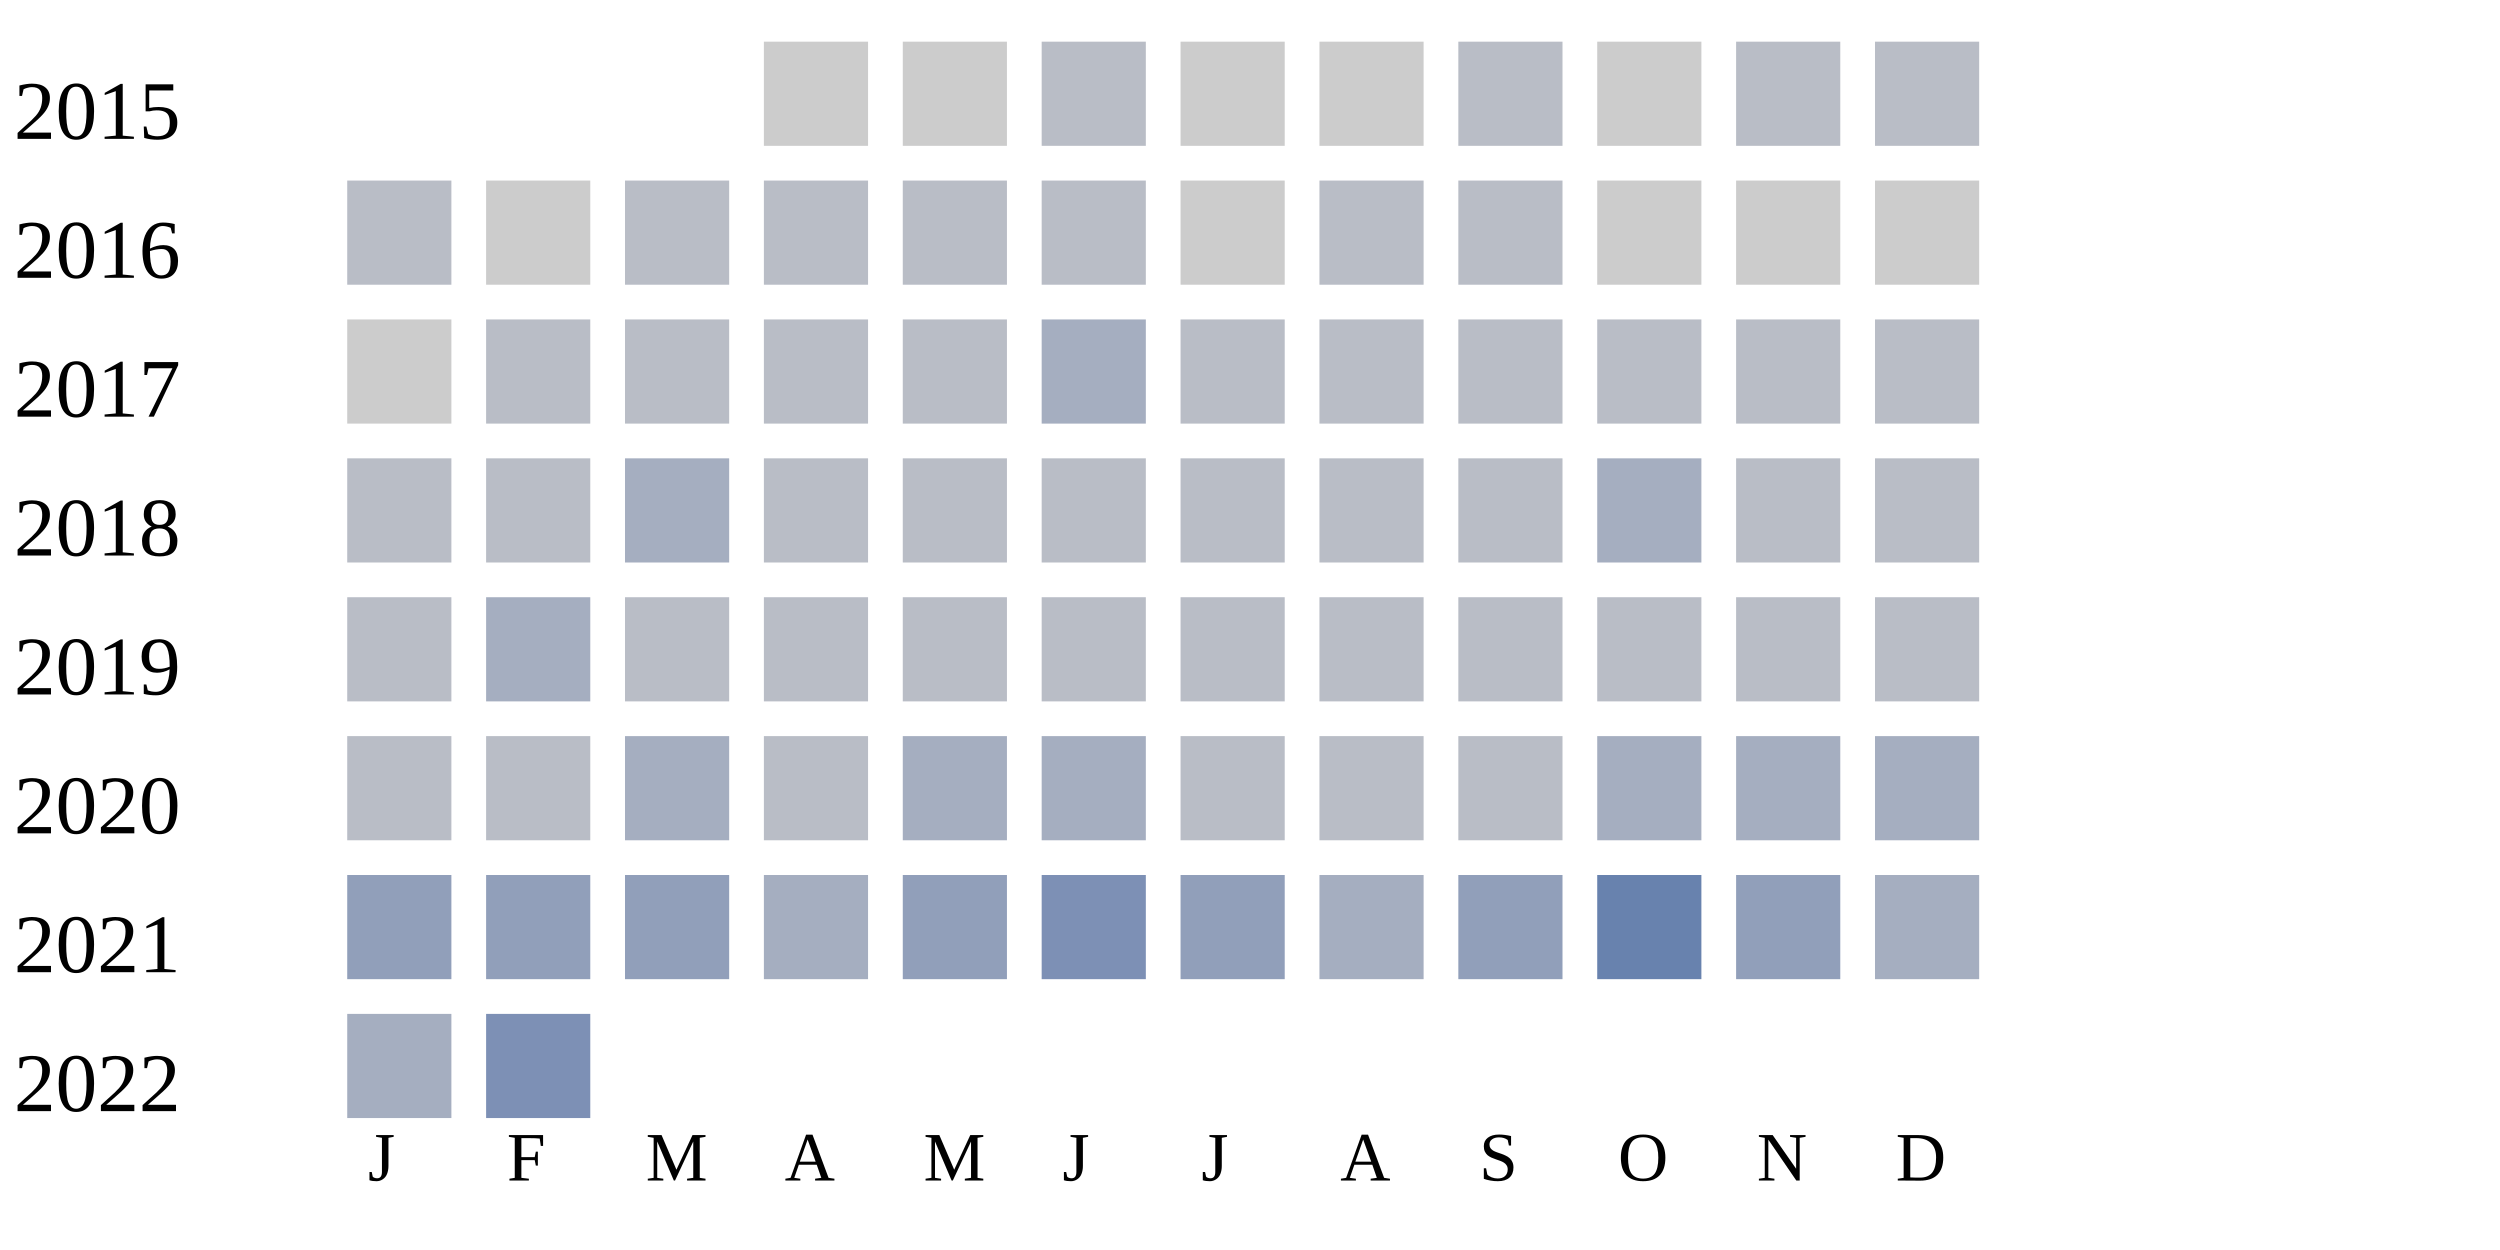
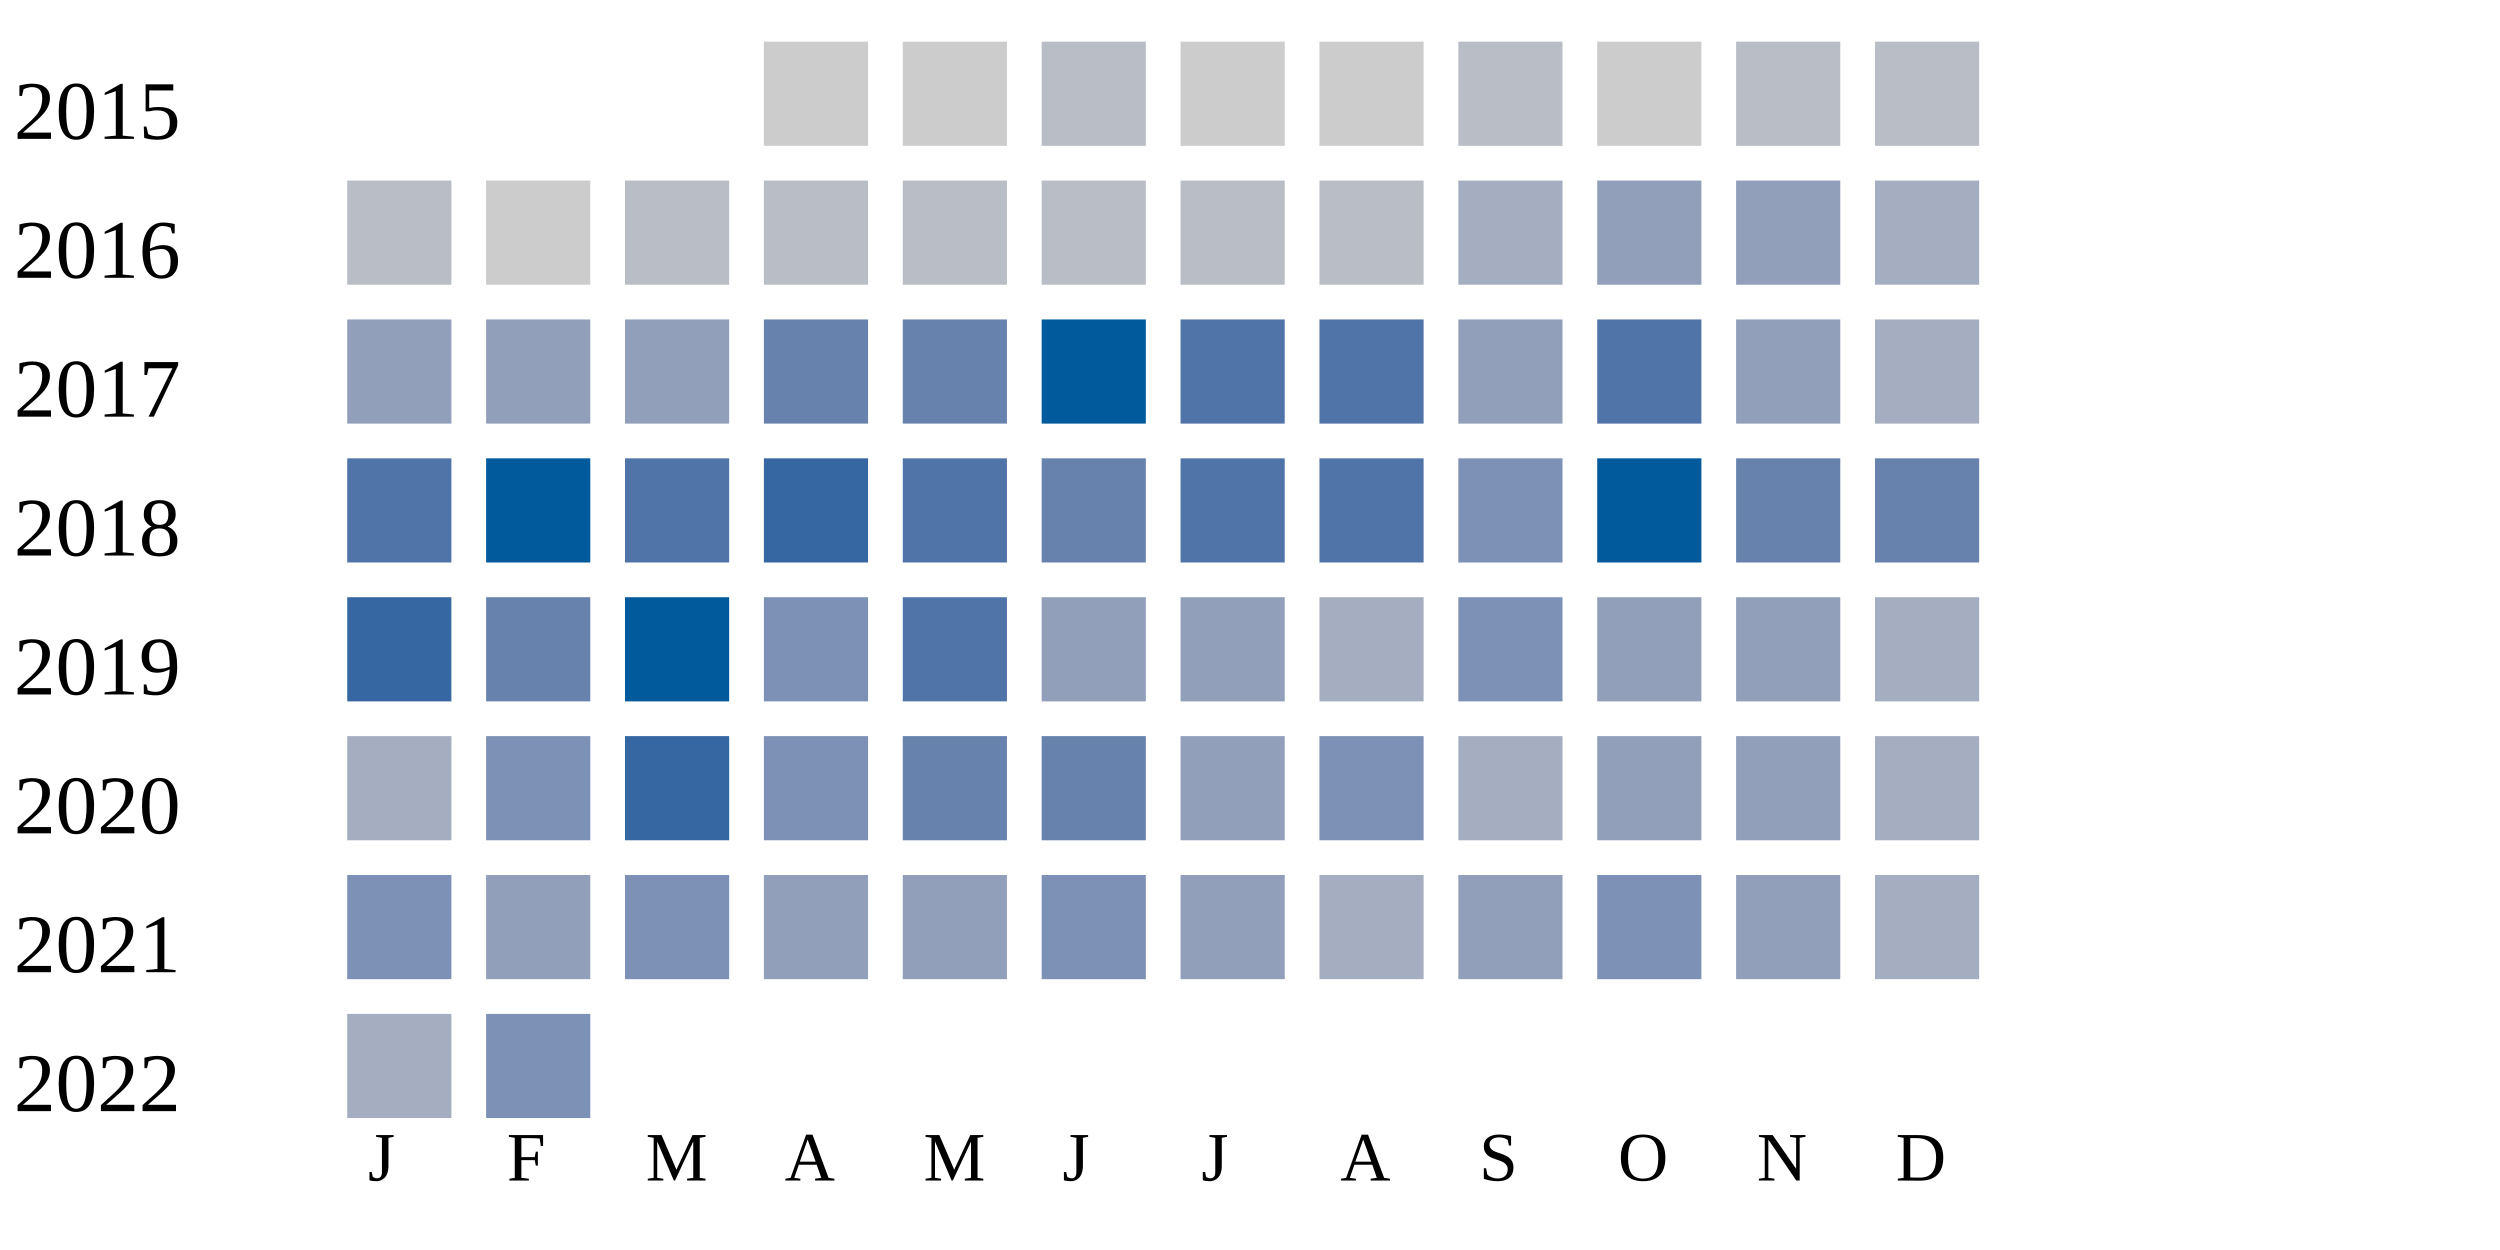
<svg xmlns="http://www.w3.org/2000/svg" width="360" height="180">
  <g transform="translate(0 0)">
    <text x="2" y="20">2015</text>
    <rect x="110" y="6" width="15" height="15" fill="#cccccc" />
    <rect x="130" y="6" width="15" height="15" fill="#cccccc" />
    <rect x="150" y="6" width="15" height="15" fill="#b9bdc6" />
    <rect x="170" y="6" width="15" height="15" fill="#cccccc" />
    <rect x="190" y="6" width="15" height="15" fill="#cccccc" />
    <rect x="210" y="6" width="15" height="15" fill="#b9bdc6" />
    <rect x="230" y="6" width="15" height="15" fill="#cccccc" />
    <rect x="250" y="6" width="15" height="15" fill="#b9bdc6" />
    <rect x="270" y="6" width="15" height="15" fill="#b9bdc6" />
  </g>
  <g transform="translate(0 20)">
    <text x="2" y="20">2016</text>
    <rect x="50" y="6" width="15" height="15" fill="#b9bdc6" />
    <rect x="70" y="6" width="15" height="15" fill="#cccccc" />
    <rect x="90" y="6" width="15" height="15" fill="#b9bdc6" />
    <rect x="110" y="6" width="15" height="15" fill="#b9bdc6" />
    <rect x="130" y="6" width="15" height="15" fill="#b9bdc6" />
    <rect x="150" y="6" width="15" height="15" fill="#b9bdc6" />
-     <rect x="170" y="6" width="15" height="15" fill="#cccccc" />
+     <rect x="170" y="6" width="15" height="15" fill="#b9bdc6" />
    <rect x="190" y="6" width="15" height="15" fill="#b9bdc6" />
-     <rect x="210" y="6" width="15" height="15" fill="#b9bdc6" />
-     <rect x="230" y="6" width="15" height="15" fill="#cccccc" />
-     <rect x="250" y="6" width="15" height="15" fill="#cccccc" />
-     <rect x="270" y="6" width="15" height="15" fill="#cccccc" />
+     <rect x="210" y="6" width="15" height="15" fill="#a5aec0" />
+     <rect x="230" y="6" width="15" height="15" fill="#919fba" />
+     <rect x="250" y="6" width="15" height="15" fill="#919fba" />
+     <rect x="270" y="6" width="15" height="15" fill="#a5aec0" />
  </g>
  <g transform="translate(0 40)">
    <text x="2" y="20">2017</text>
-     <rect x="50" y="6" width="15" height="15" fill="#cccccc" />
-     <rect x="70" y="6" width="15" height="15" fill="#b9bdc6" />
-     <rect x="90" y="6" width="15" height="15" fill="#b9bdc6" />
-     <rect x="110" y="6" width="15" height="15" fill="#b9bdc6" />
-     <rect x="130" y="6" width="15" height="15" fill="#b9bdc6" />
-     <rect x="150" y="6" width="15" height="15" fill="#a5aec0" />
-     <rect x="170" y="6" width="15" height="15" fill="#b9bdc6" />
-     <rect x="190" y="6" width="15" height="15" fill="#b9bdc6" />
-     <rect x="210" y="6" width="15" height="15" fill="#b9bdc6" />
-     <rect x="230" y="6" width="15" height="15" fill="#b9bdc6" />
-     <rect x="250" y="6" width="15" height="15" fill="#b9bdc6" />
-     <rect x="270" y="6" width="15" height="15" fill="#b9bdc6" />
+     <rect x="50" y="6" width="15" height="15" fill="#919fba" />
+     <rect x="70" y="6" width="15" height="15" fill="#919fba" />
+     <rect x="90" y="6" width="15" height="15" fill="#919fba" />
+     <rect x="110" y="6" width="15" height="15" fill="#6882ae" />
+     <rect x="130" y="6" width="15" height="15" fill="#6882ae" />
+     <rect x="150" y="6" width="15" height="15" fill="#005a9c" />
+     <rect x="170" y="6" width="15" height="15" fill="#5174a8" />
+     <rect x="190" y="6" width="15" height="15" fill="#5174a8" />
+     <rect x="210" y="6" width="15" height="15" fill="#919fba" />
+     <rect x="230" y="6" width="15" height="15" fill="#5174a8" />
+     <rect x="250" y="6" width="15" height="15" fill="#919fba" />
+     <rect x="270" y="6" width="15" height="15" fill="#a5aec0" />
  </g>
  <g transform="translate(0 60)">
    <text x="2" y="20">2018</text>
-     <rect x="50" y="6" width="15" height="15" fill="#b9bdc6" />
-     <rect x="70" y="6" width="15" height="15" fill="#b9bdc6" />
-     <rect x="90" y="6" width="15" height="15" fill="#a5aec0" />
-     <rect x="110" y="6" width="15" height="15" fill="#b9bdc6" />
-     <rect x="130" y="6" width="15" height="15" fill="#b9bdc6" />
-     <rect x="150" y="6" width="15" height="15" fill="#b9bdc6" />
-     <rect x="170" y="6" width="15" height="15" fill="#b9bdc6" />
-     <rect x="190" y="6" width="15" height="15" fill="#b9bdc6" />
-     <rect x="210" y="6" width="15" height="15" fill="#b9bdc6" />
-     <rect x="230" y="6" width="15" height="15" fill="#a5aec0" />
-     <rect x="250" y="6" width="15" height="15" fill="#b9bdc6" />
-     <rect x="270" y="6" width="15" height="15" fill="#b9bdc6" />
+     <rect x="50" y="6" width="15" height="15" fill="#5174a8" />
+     <rect x="70" y="6" width="15" height="15" fill="#005a9c" />
+     <rect x="90" y="6" width="15" height="15" fill="#5174a8" />
+     <rect x="110" y="6" width="15" height="15" fill="#3667a2" />
+     <rect x="130" y="6" width="15" height="15" fill="#5174a8" />
+     <rect x="150" y="6" width="15" height="15" fill="#6882ae" />
+     <rect x="170" y="6" width="15" height="15" fill="#5174a8" />
+     <rect x="190" y="6" width="15" height="15" fill="#5174a8" />
+     <rect x="210" y="6" width="15" height="15" fill="#7d90b5" />
+     <rect x="230" y="6" width="15" height="15" fill="#005a9c" />
+     <rect x="250" y="6" width="15" height="15" fill="#6882ae" />
+     <rect x="270" y="6" width="15" height="15" fill="#6882ae" />
  </g>
  <g transform="translate(0 80)">
    <text x="2" y="20">2019</text>
-     <rect x="50" y="6" width="15" height="15" fill="#b9bdc6" />
-     <rect x="70" y="6" width="15" height="15" fill="#a5aec0" />
-     <rect x="90" y="6" width="15" height="15" fill="#b9bdc6" />
-     <rect x="110" y="6" width="15" height="15" fill="#b9bdc6" />
-     <rect x="130" y="6" width="15" height="15" fill="#b9bdc6" />
-     <rect x="150" y="6" width="15" height="15" fill="#b9bdc6" />
-     <rect x="170" y="6" width="15" height="15" fill="#b9bdc6" />
-     <rect x="190" y="6" width="15" height="15" fill="#b9bdc6" />
-     <rect x="210" y="6" width="15" height="15" fill="#b9bdc6" />
-     <rect x="230" y="6" width="15" height="15" fill="#b9bdc6" />
-     <rect x="250" y="6" width="15" height="15" fill="#b9bdc6" />
-     <rect x="270" y="6" width="15" height="15" fill="#b9bdc6" />
+     <rect x="50" y="6" width="15" height="15" fill="#3667a2" />
+     <rect x="70" y="6" width="15" height="15" fill="#6882ae" />
+     <rect x="90" y="6" width="15" height="15" fill="#005a9c" />
+     <rect x="110" y="6" width="15" height="15" fill="#7d90b5" />
+     <rect x="130" y="6" width="15" height="15" fill="#5174a8" />
+     <rect x="150" y="6" width="15" height="15" fill="#919fba" />
+     <rect x="170" y="6" width="15" height="15" fill="#919fba" />
+     <rect x="190" y="6" width="15" height="15" fill="#a5aec0" />
+     <rect x="210" y="6" width="15" height="15" fill="#7d90b5" />
+     <rect x="230" y="6" width="15" height="15" fill="#919fba" />
+     <rect x="250" y="6" width="15" height="15" fill="#919fba" />
+     <rect x="270" y="6" width="15" height="15" fill="#a5aec0" />
  </g>
  <g transform="translate(0 100)">
    <text x="2" y="20">2020</text>
-     <rect x="50" y="6" width="15" height="15" fill="#b9bdc6" />
-     <rect x="70" y="6" width="15" height="15" fill="#b9bdc6" />
-     <rect x="90" y="6" width="15" height="15" fill="#a5aec0" />
-     <rect x="110" y="6" width="15" height="15" fill="#b9bdc6" />
-     <rect x="130" y="6" width="15" height="15" fill="#a5aec0" />
-     <rect x="150" y="6" width="15" height="15" fill="#a5aec0" />
-     <rect x="170" y="6" width="15" height="15" fill="#b9bdc6" />
-     <rect x="190" y="6" width="15" height="15" fill="#b9bdc6" />
-     <rect x="210" y="6" width="15" height="15" fill="#b9bdc6" />
-     <rect x="230" y="6" width="15" height="15" fill="#a5aec0" />
-     <rect x="250" y="6" width="15" height="15" fill="#a5aec0" />
+     <rect x="50" y="6" width="15" height="15" fill="#a5aec0" />
+     <rect x="70" y="6" width="15" height="15" fill="#7d90b5" />
+     <rect x="90" y="6" width="15" height="15" fill="#3667a2" />
+     <rect x="110" y="6" width="15" height="15" fill="#7d90b5" />
+     <rect x="130" y="6" width="15" height="15" fill="#6882ae" />
+     <rect x="150" y="6" width="15" height="15" fill="#6882ae" />
+     <rect x="170" y="6" width="15" height="15" fill="#919fba" />
+     <rect x="190" y="6" width="15" height="15" fill="#7d90b5" />
+     <rect x="210" y="6" width="15" height="15" fill="#a5aec0" />
+     <rect x="230" y="6" width="15" height="15" fill="#919fba" />
+     <rect x="250" y="6" width="15" height="15" fill="#919fba" />
    <rect x="270" y="6" width="15" height="15" fill="#a5aec0" />
  </g>
  <g transform="translate(0 120)">
    <text x="2" y="20">2021</text>
-     <rect x="50" y="6" width="15" height="15" fill="#919fba" />
+     <rect x="50" y="6" width="15" height="15" fill="#7d90b5" />
    <rect x="70" y="6" width="15" height="15" fill="#919fba" />
-     <rect x="90" y="6" width="15" height="15" fill="#919fba" />
-     <rect x="110" y="6" width="15" height="15" fill="#a5aec0" />
+     <rect x="90" y="6" width="15" height="15" fill="#7d90b5" />
+     <rect x="110" y="6" width="15" height="15" fill="#919fba" />
    <rect x="130" y="6" width="15" height="15" fill="#919fba" />
    <rect x="150" y="6" width="15" height="15" fill="#7d90b5" />
    <rect x="170" y="6" width="15" height="15" fill="#919fba" />
    <rect x="190" y="6" width="15" height="15" fill="#a5aec0" />
    <rect x="210" y="6" width="15" height="15" fill="#919fba" />
-     <rect x="230" y="6" width="15" height="15" fill="#6882ae" />
+     <rect x="230" y="6" width="15" height="15" fill="#7d90b5" />
    <rect x="250" y="6" width="15" height="15" fill="#919fba" />
    <rect x="270" y="6" width="15" height="15" fill="#a5aec0" />
  </g>
  <g transform="translate(0 140)">
    <text x="2" y="20">2022</text>
    <rect x="50" y="6" width="15" height="15" fill="#a5aec0" />
    <rect x="70" y="6" width="15" height="15" fill="#7d90b5" />
  </g>
  <text style="font-size: 10px; text-align: center" x="53" y="170">J</text>
  <text style="font-size: 10px; text-align: center" x="73" y="170">F</text>
  <text style="font-size: 10px; text-align: center" x="93" y="170">M</text>
  <text style="font-size: 10px; text-align: center" x="113" y="170">A</text>
  <text style="font-size: 10px; text-align: center" x="133" y="170">M</text>
  <text style="font-size: 10px; text-align: center" x="153" y="170">J</text>
  <text style="font-size: 10px; text-align: center" x="173" y="170">J</text>
  <text style="font-size: 10px; text-align: center" x="193" y="170">A</text>
  <text style="font-size: 10px; text-align: center" x="213" y="170">S</text>
  <text style="font-size: 10px; text-align: center" x="233" y="170">O</text>
  <text style="font-size: 10px; text-align: center" x="253" y="170">N</text>
  <text style="font-size: 10px; text-align: center" x="273" y="170">D</text>
  <text style="font-size: 10px;" x="155" y="189">Less</text>
  <rect fill="#b9bdc6" width="10" height="10" x="180" y="180" />
  <rect fill="#919fba" width="10" height="10" x="195" y="180" />
  <rect fill="#6882ae" width="10" height="10" x="210" y="180" />
  <rect fill="#005a9c" width="10" height="10" x="225" y="180" />
  <text x="240" y="189" style="font-size: 10px;">More</text>
</svg>
